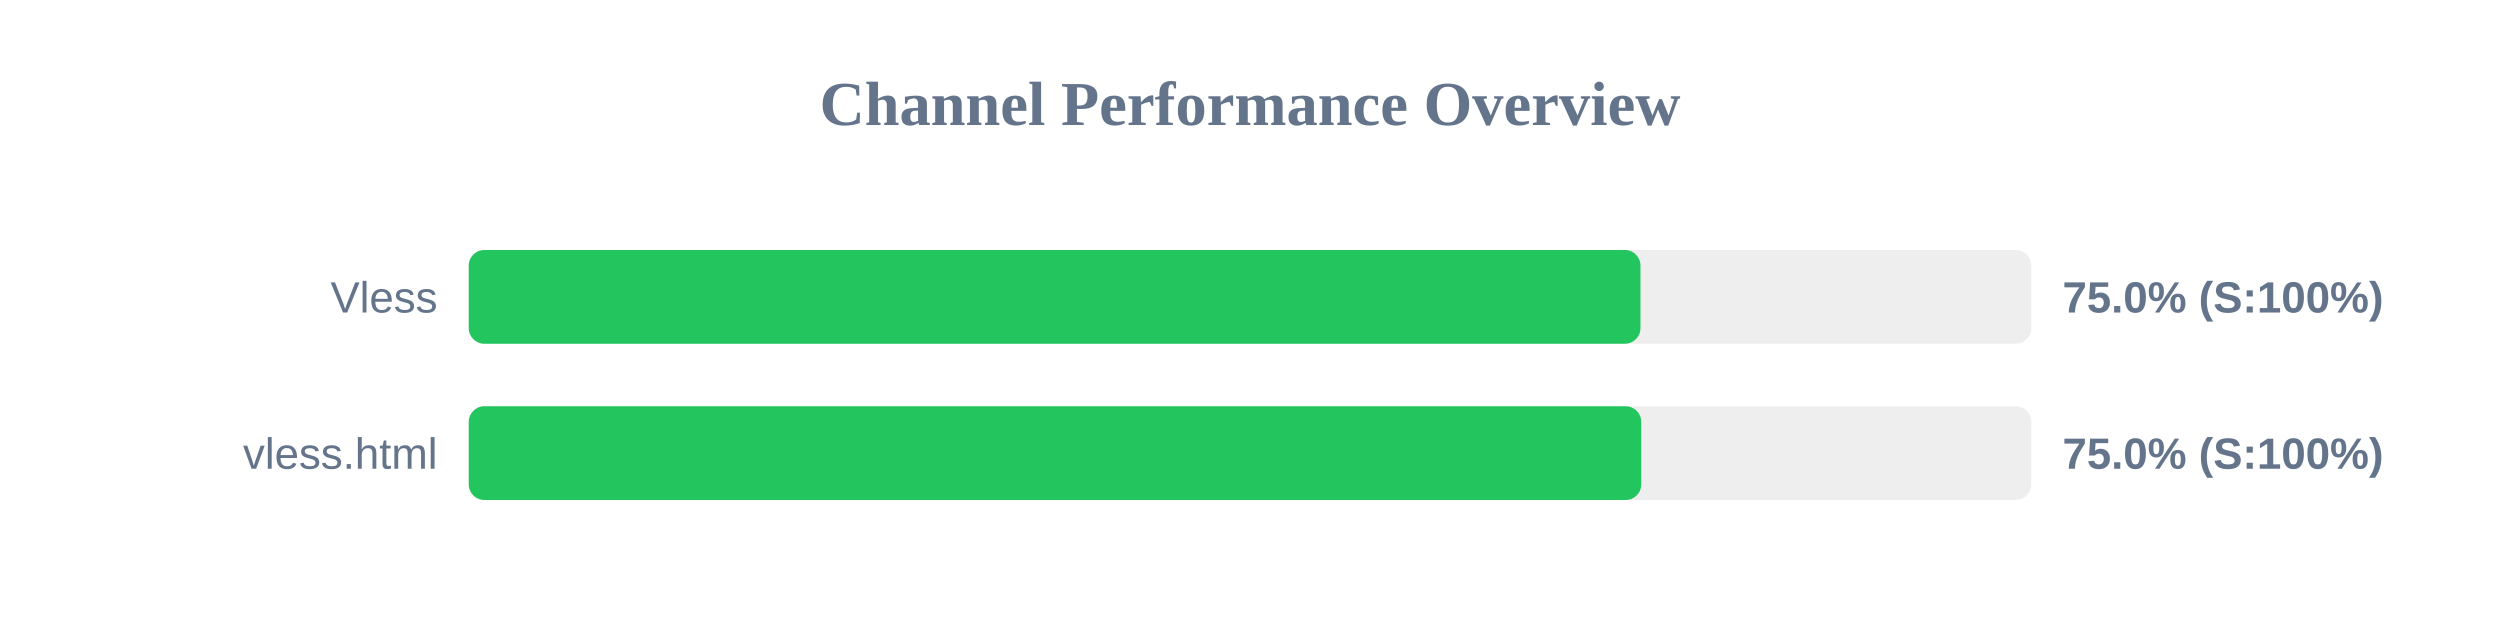
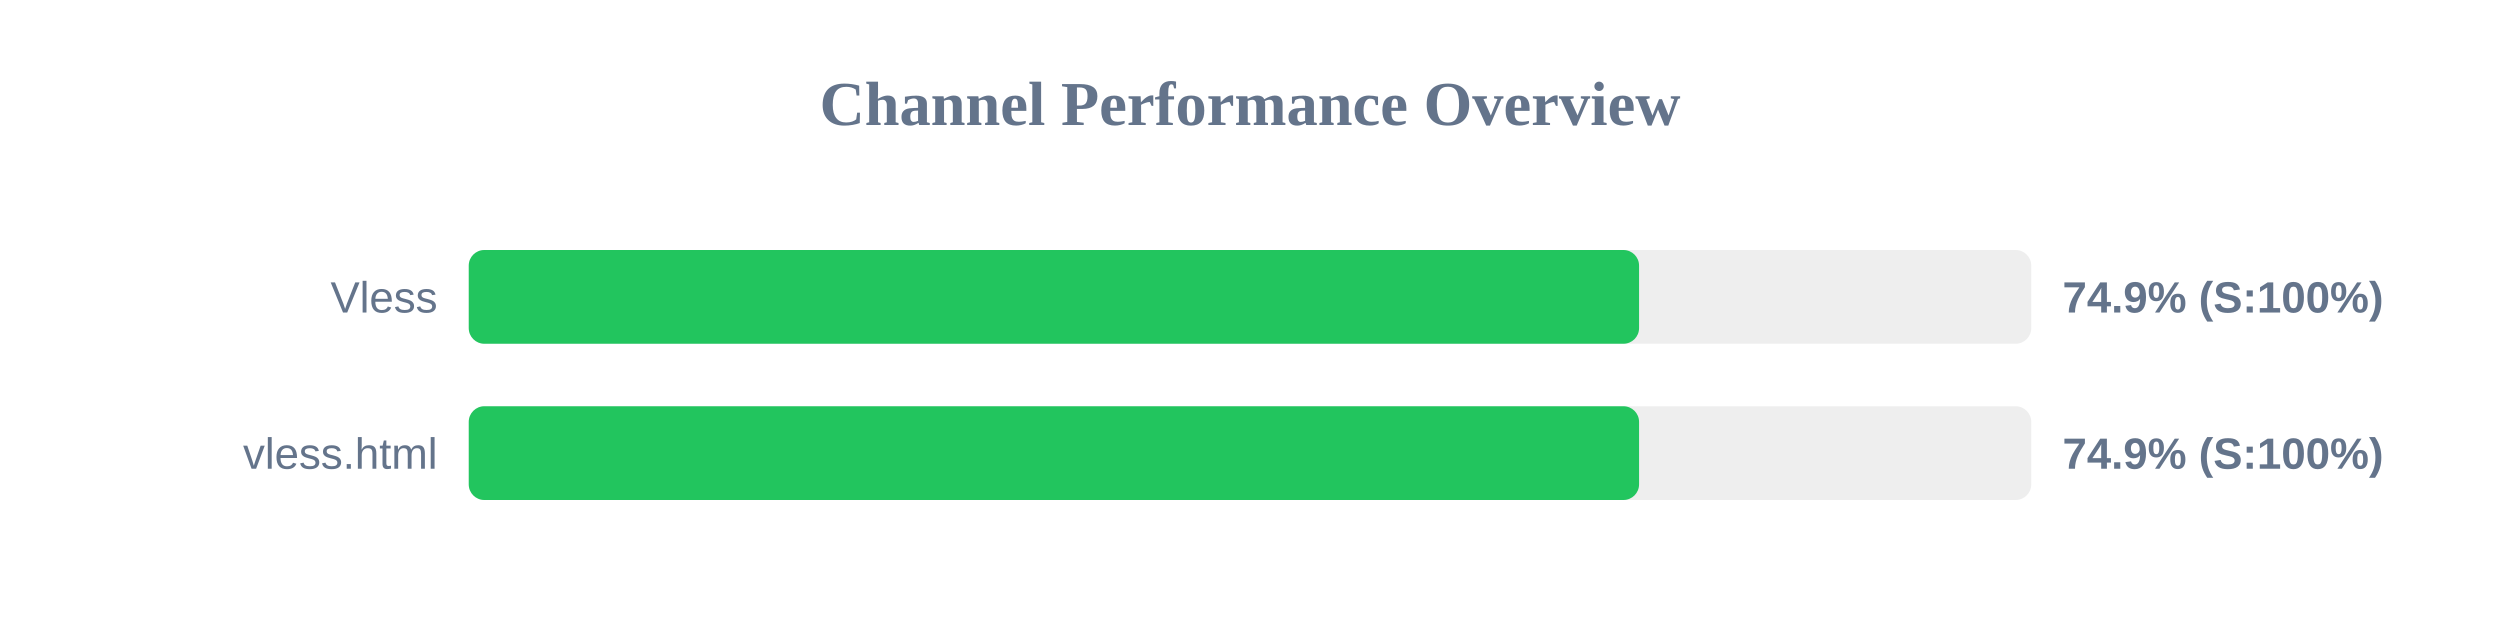
<svg xmlns="http://www.w3.org/2000/svg" width="800" height="200" version="1.1">
  <style>
        .row { font: 14px Arial; fill: #64748b; }
        .score { font: bold 14px Arial; fill: #64748b; }
    </style>
  <text x="400" y="40" text-anchor="middle" font-size="20px" font-weight="bold" fill="#64748b">Channel Performance Overview</text>
  <rect x="150" y="80" width="500" height="30" fill="#eee" rx="5" />
-   <rect x="150" y="80" width="374.95" height="30" fill="#22c55e" rx="5" />
+   <rect x="150" y="80" width="374.5" height="30" fill="#22c55e" rx="5" />
  <text x="140" y="100" text-anchor="end" class="row">Vless</text>
-   <text x="660" y="100" text-anchor="start" class="score">75.0% (S:100%)</text>
+   <text x="660" y="100" text-anchor="start" class="score">74.9% (S:100%)</text>
  <rect x="150" y="130" width="500" height="30" fill="#eee" rx="5" />
-   <rect x="150" y="130" width="375.2" height="30" fill="#22c55e" rx="5" />
+   <rect x="150" y="130" width="374.5" height="30" fill="#22c55e" rx="5" />
  <text x="140" y="150" text-anchor="end" class="row">vless.html</text>
-   <text x="660" y="150" text-anchor="start" class="score">75.0% (S:100%)</text>
+   <text x="660" y="150" text-anchor="start" class="score">74.9% (S:100%)</text>
</svg>
